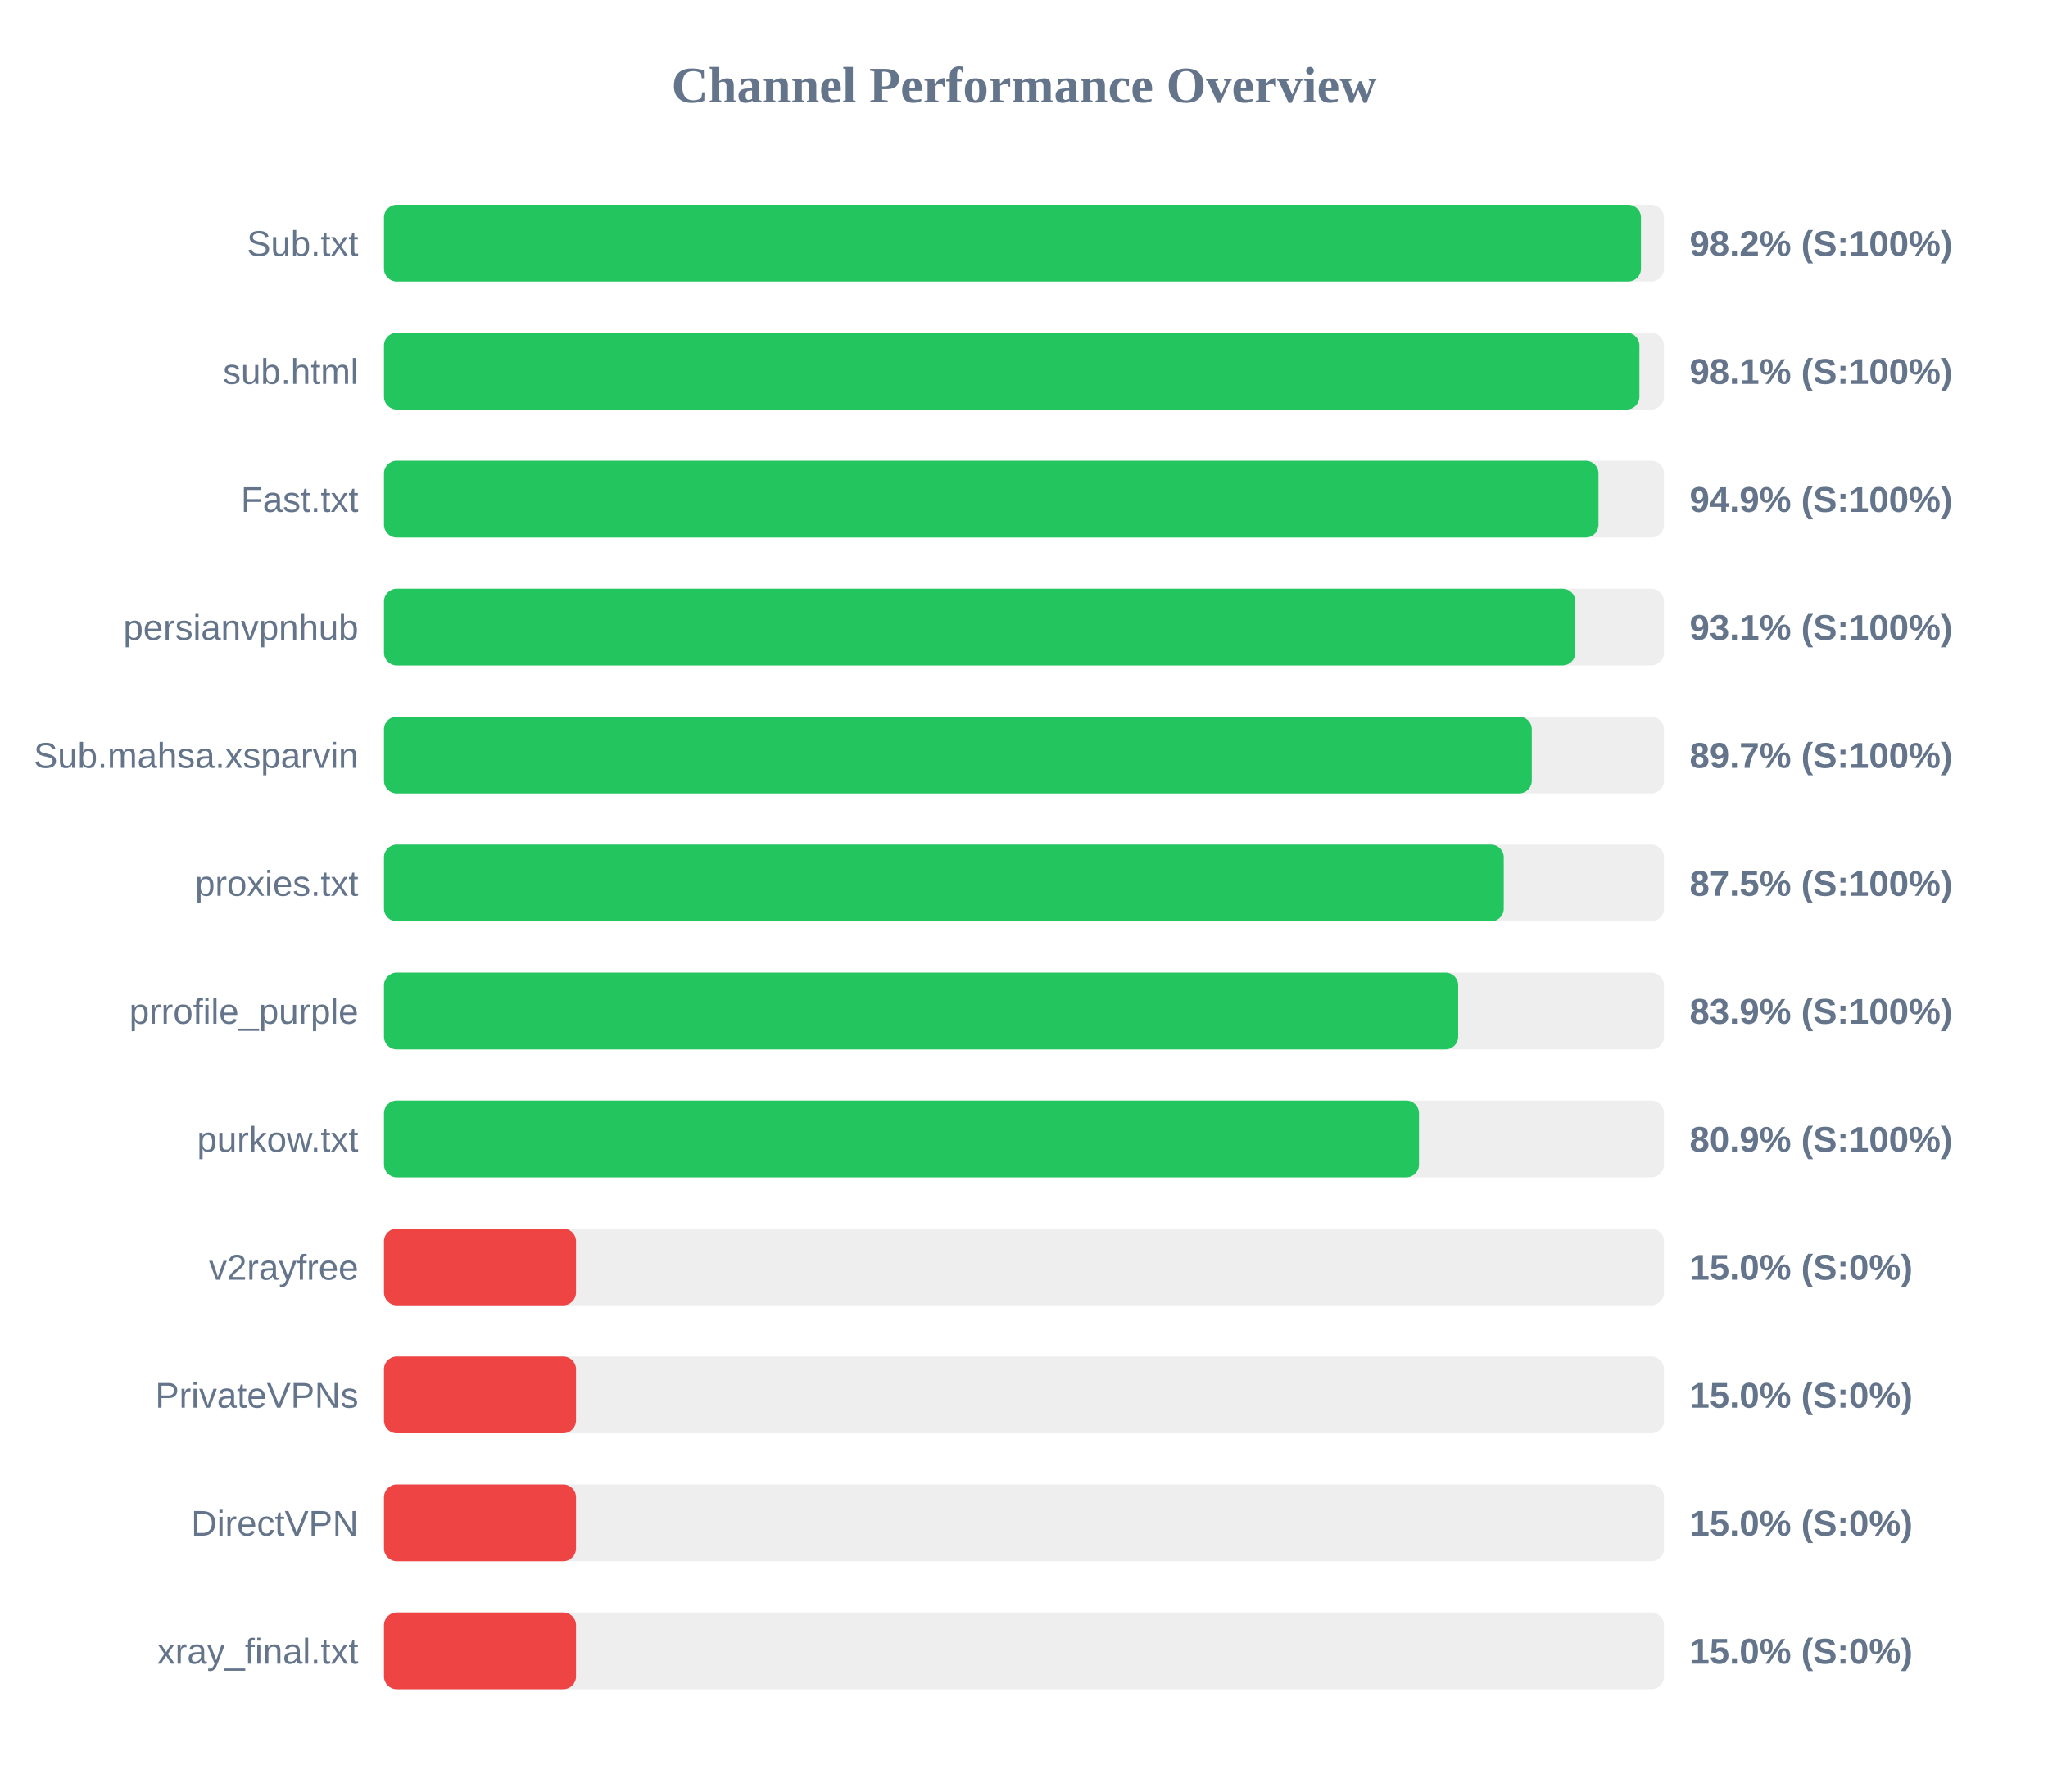
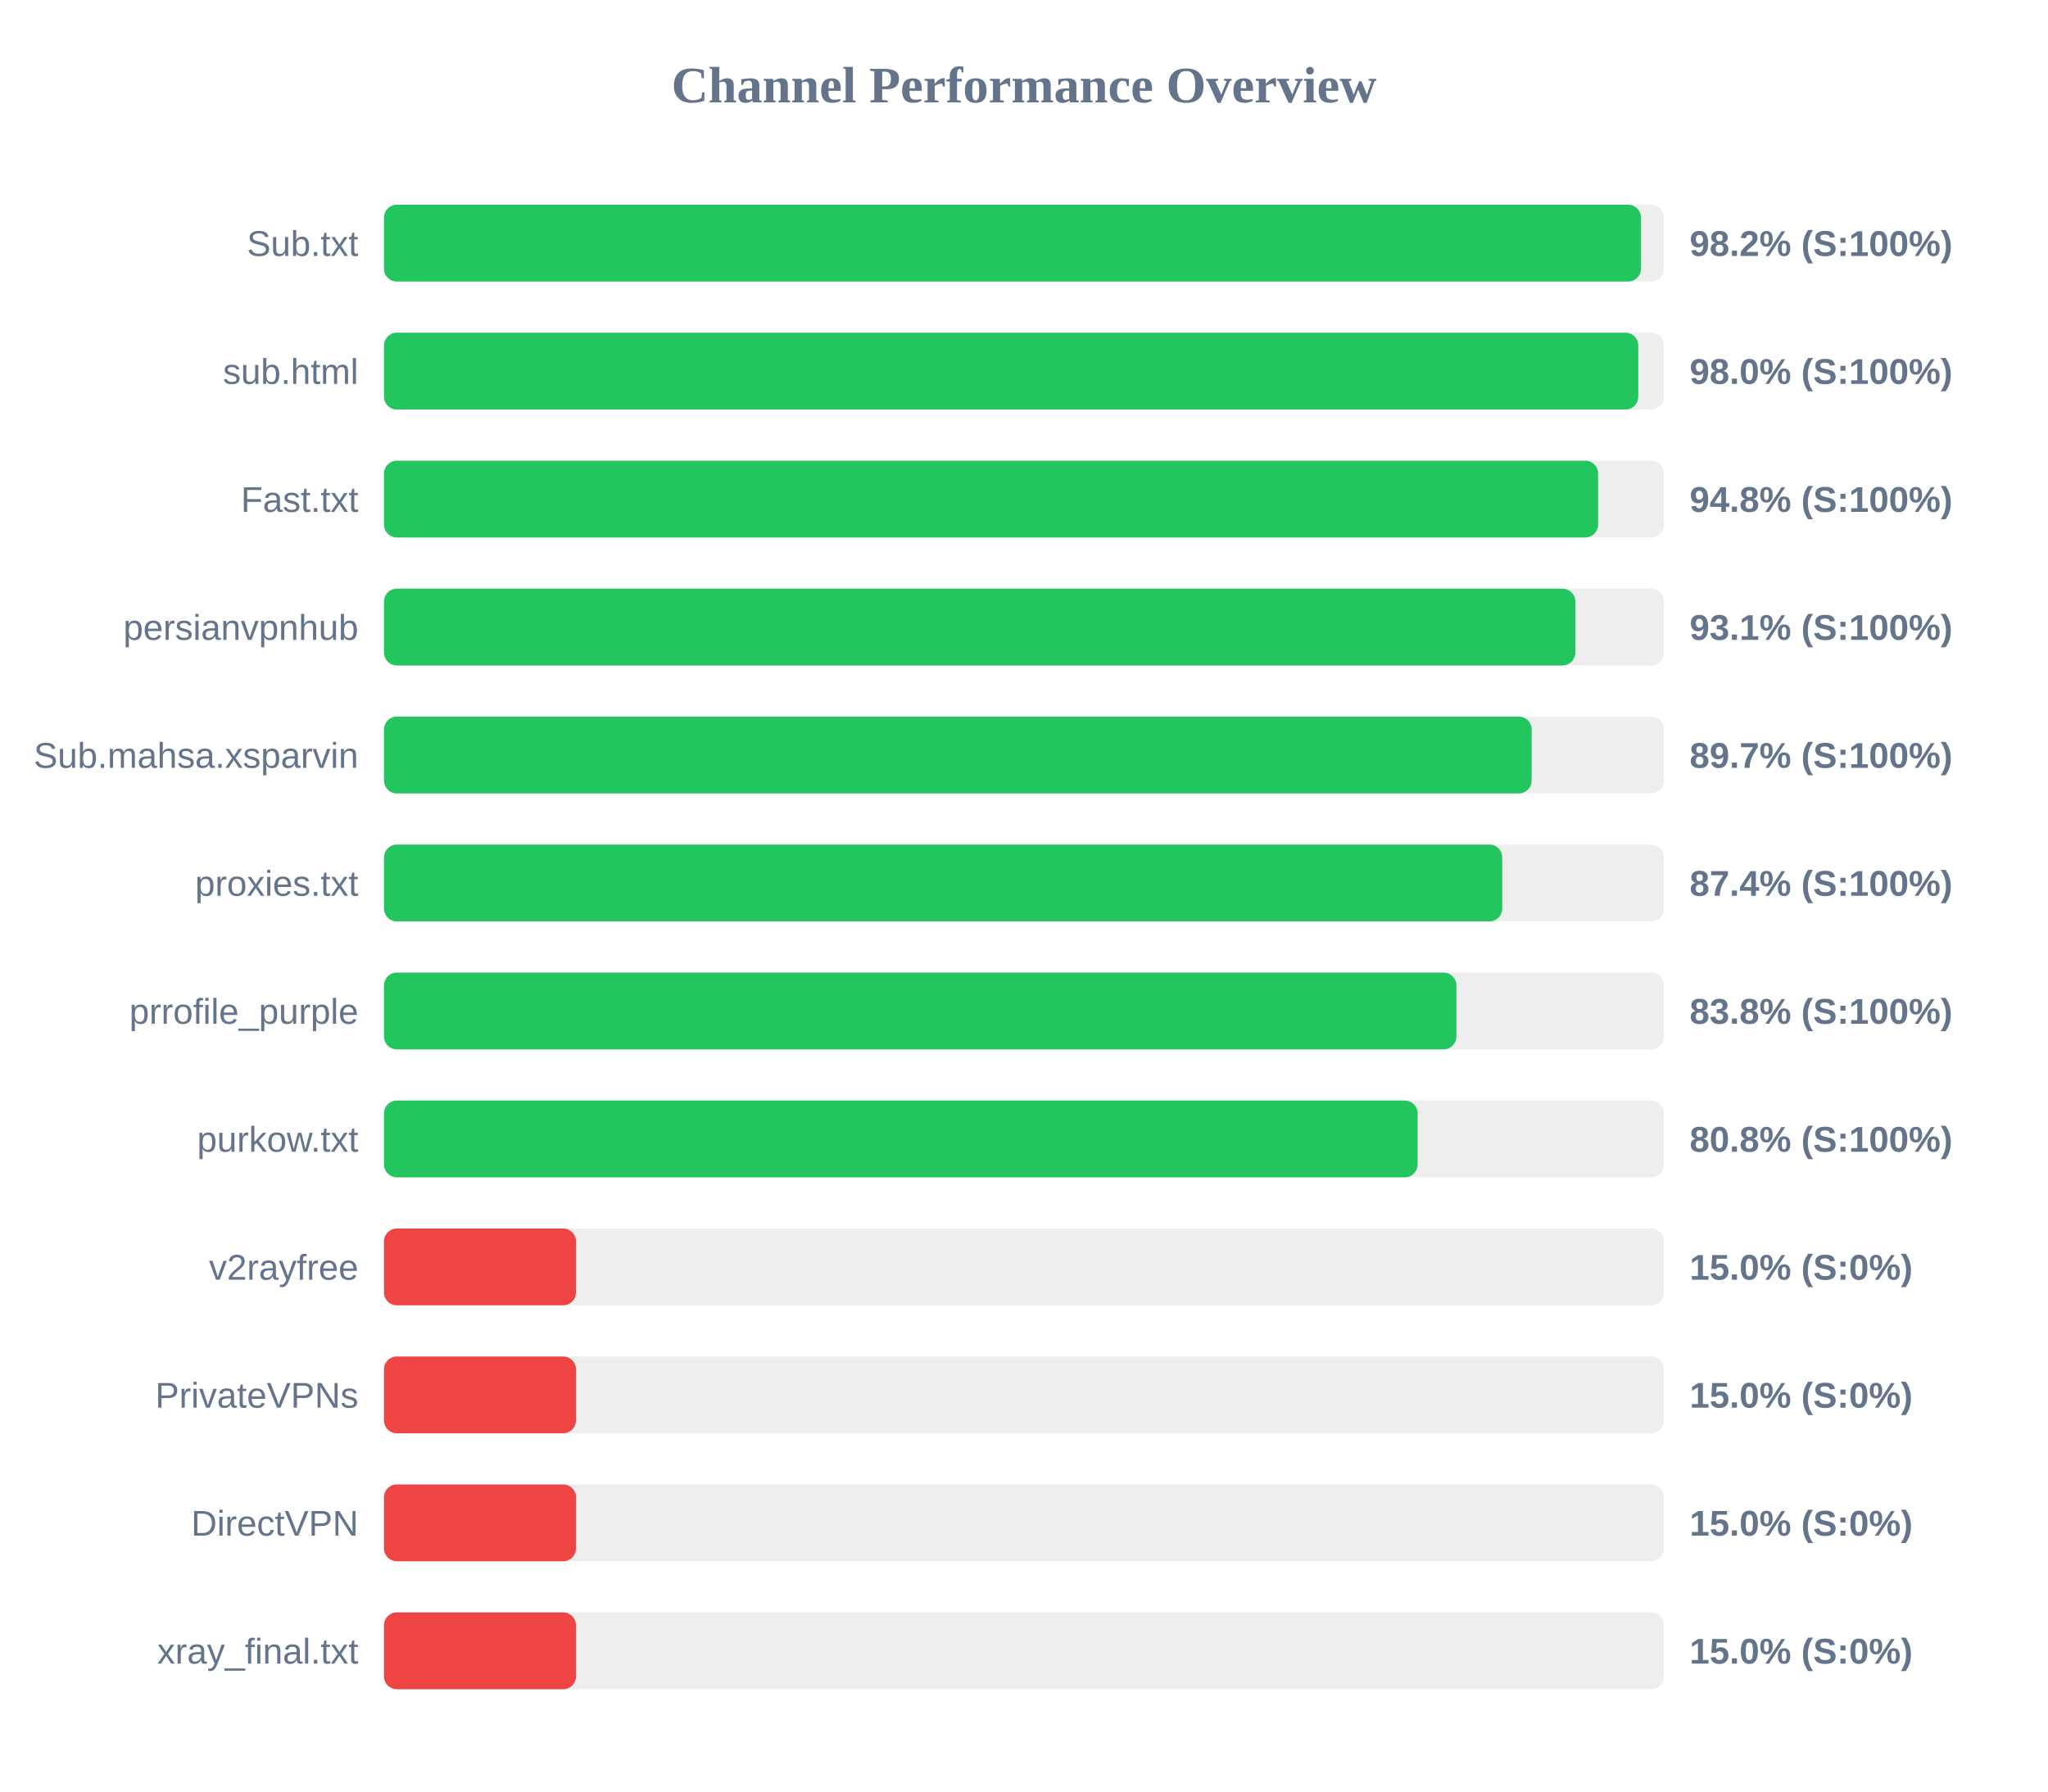
<svg xmlns="http://www.w3.org/2000/svg" width="800" height="700" version="1.1">
  <style>
        .row { font: 14px Arial; fill: #64748b; }
        .score { font: bold 14px Arial; fill: #64748b; }
    </style>
  <text x="400" y="40" text-anchor="middle" font-size="20px" font-weight="bold" fill="#64748b">Channel Performance Overview</text>
  <rect x="150" y="80" width="500" height="30" fill="#eee" rx="5" />
  <rect x="150" y="80" width="491.0" height="30" fill="#22c55e" rx="5" />
  <text x="140" y="100" text-anchor="end" class="row">Sub.txt</text>
  <text x="660" y="100" text-anchor="start" class="score">98.2% (S:100%)</text>
  <rect x="150" y="130" width="500" height="30" fill="#eee" rx="5" />
-   <rect x="150" y="130" width="490.4" height="30" fill="#22c55e" rx="5" />
+   <rect x="150" y="130" width="489.95" height="30" fill="#22c55e" rx="5" />
  <text x="140" y="150" text-anchor="end" class="row">sub.html</text>
-   <text x="660" y="150" text-anchor="start" class="score">98.1% (S:100%)</text>
+   <text x="660" y="150" text-anchor="start" class="score">98.0% (S:100%)</text>
  <rect x="150" y="180" width="500" height="30" fill="#eee" rx="5" />
-   <rect x="150" y="180" width="474.4" height="30" fill="#22c55e" rx="5" />
+   <rect x="150" y="180" width="474.25" height="30" fill="#22c55e" rx="5" />
  <text x="140" y="200" text-anchor="end" class="row">Fast.txt</text>
-   <text x="660" y="200" text-anchor="start" class="score">94.9% (S:100%)</text>
+   <text x="660" y="200" text-anchor="start" class="score">94.8% (S:100%)</text>
  <rect x="150" y="230" width="500" height="30" fill="#eee" rx="5" />
  <rect x="150" y="230" width="465.35" height="30" fill="#22c55e" rx="5" />
  <text x="140" y="250" text-anchor="end" class="row">persianvpnhub</text>
  <text x="660" y="250" text-anchor="start" class="score">93.1% (S:100%)</text>
  <rect x="150" y="280" width="500" height="30" fill="#eee" rx="5" />
-   <rect x="150" y="280" width="448.35" height="30" fill="#22c55e" rx="5" />
+   <rect x="150" y="280" width="448.3" height="30" fill="#22c55e" rx="5" />
  <text x="140" y="300" text-anchor="end" class="row">Sub.mahsa.xsparvin</text>
  <text x="660" y="300" text-anchor="start" class="score">89.7% (S:100%)</text>
  <rect x="150" y="330" width="500" height="30" fill="#eee" rx="5" />
-   <rect x="150" y="330" width="437.4" height="30" fill="#22c55e" rx="5" />
+   <rect x="150" y="330" width="436.8" height="30" fill="#22c55e" rx="5" />
  <text x="140" y="350" text-anchor="end" class="row">proxies.txt</text>
-   <text x="660" y="350" text-anchor="start" class="score">87.5% (S:100%)</text>
+   <text x="660" y="350" text-anchor="start" class="score">87.4% (S:100%)</text>
  <rect x="150" y="380" width="500" height="30" fill="#eee" rx="5" />
-   <rect x="150" y="380" width="419.6" height="30" fill="#22c55e" rx="5" />
+   <rect x="150" y="380" width="418.9" height="30" fill="#22c55e" rx="5" />
  <text x="140" y="400" text-anchor="end" class="row">prrofile_purple</text>
-   <text x="660" y="400" text-anchor="start" class="score">83.9% (S:100%)</text>
+   <text x="660" y="400" text-anchor="start" class="score">83.8% (S:100%)</text>
  <rect x="150" y="430" width="500" height="30" fill="#eee" rx="5" />
-   <rect x="150" y="430" width="404.3" height="30" fill="#22c55e" rx="5" />
+   <rect x="150" y="430" width="403.75" height="30" fill="#22c55e" rx="5" />
  <text x="140" y="450" text-anchor="end" class="row">purkow.txt</text>
-   <text x="660" y="450" text-anchor="start" class="score">80.9% (S:100%)</text>
+   <text x="660" y="450" text-anchor="start" class="score">80.8% (S:100%)</text>
  <rect x="150" y="480" width="500" height="30" fill="#eee" rx="5" />
  <rect x="150" y="480" width="75.0" height="30" fill="#ef4444" rx="5" />
  <text x="140" y="500" text-anchor="end" class="row">v2rayfree</text>
  <text x="660" y="500" text-anchor="start" class="score">15.0% (S:0%)</text>
  <rect x="150" y="530" width="500" height="30" fill="#eee" rx="5" />
  <rect x="150" y="530" width="75.0" height="30" fill="#ef4444" rx="5" />
  <text x="140" y="550" text-anchor="end" class="row">PrivateVPNs</text>
  <text x="660" y="550" text-anchor="start" class="score">15.0% (S:0%)</text>
  <rect x="150" y="580" width="500" height="30" fill="#eee" rx="5" />
  <rect x="150" y="580" width="75.0" height="30" fill="#ef4444" rx="5" />
  <text x="140" y="600" text-anchor="end" class="row">DirectVPN</text>
  <text x="660" y="600" text-anchor="start" class="score">15.0% (S:0%)</text>
  <rect x="150" y="630" width="500" height="30" fill="#eee" rx="5" />
  <rect x="150" y="630" width="75.0" height="30" fill="#ef4444" rx="5" />
  <text x="140" y="650" text-anchor="end" class="row">xray_final.txt</text>
  <text x="660" y="650" text-anchor="start" class="score">15.0% (S:0%)</text>
</svg>
